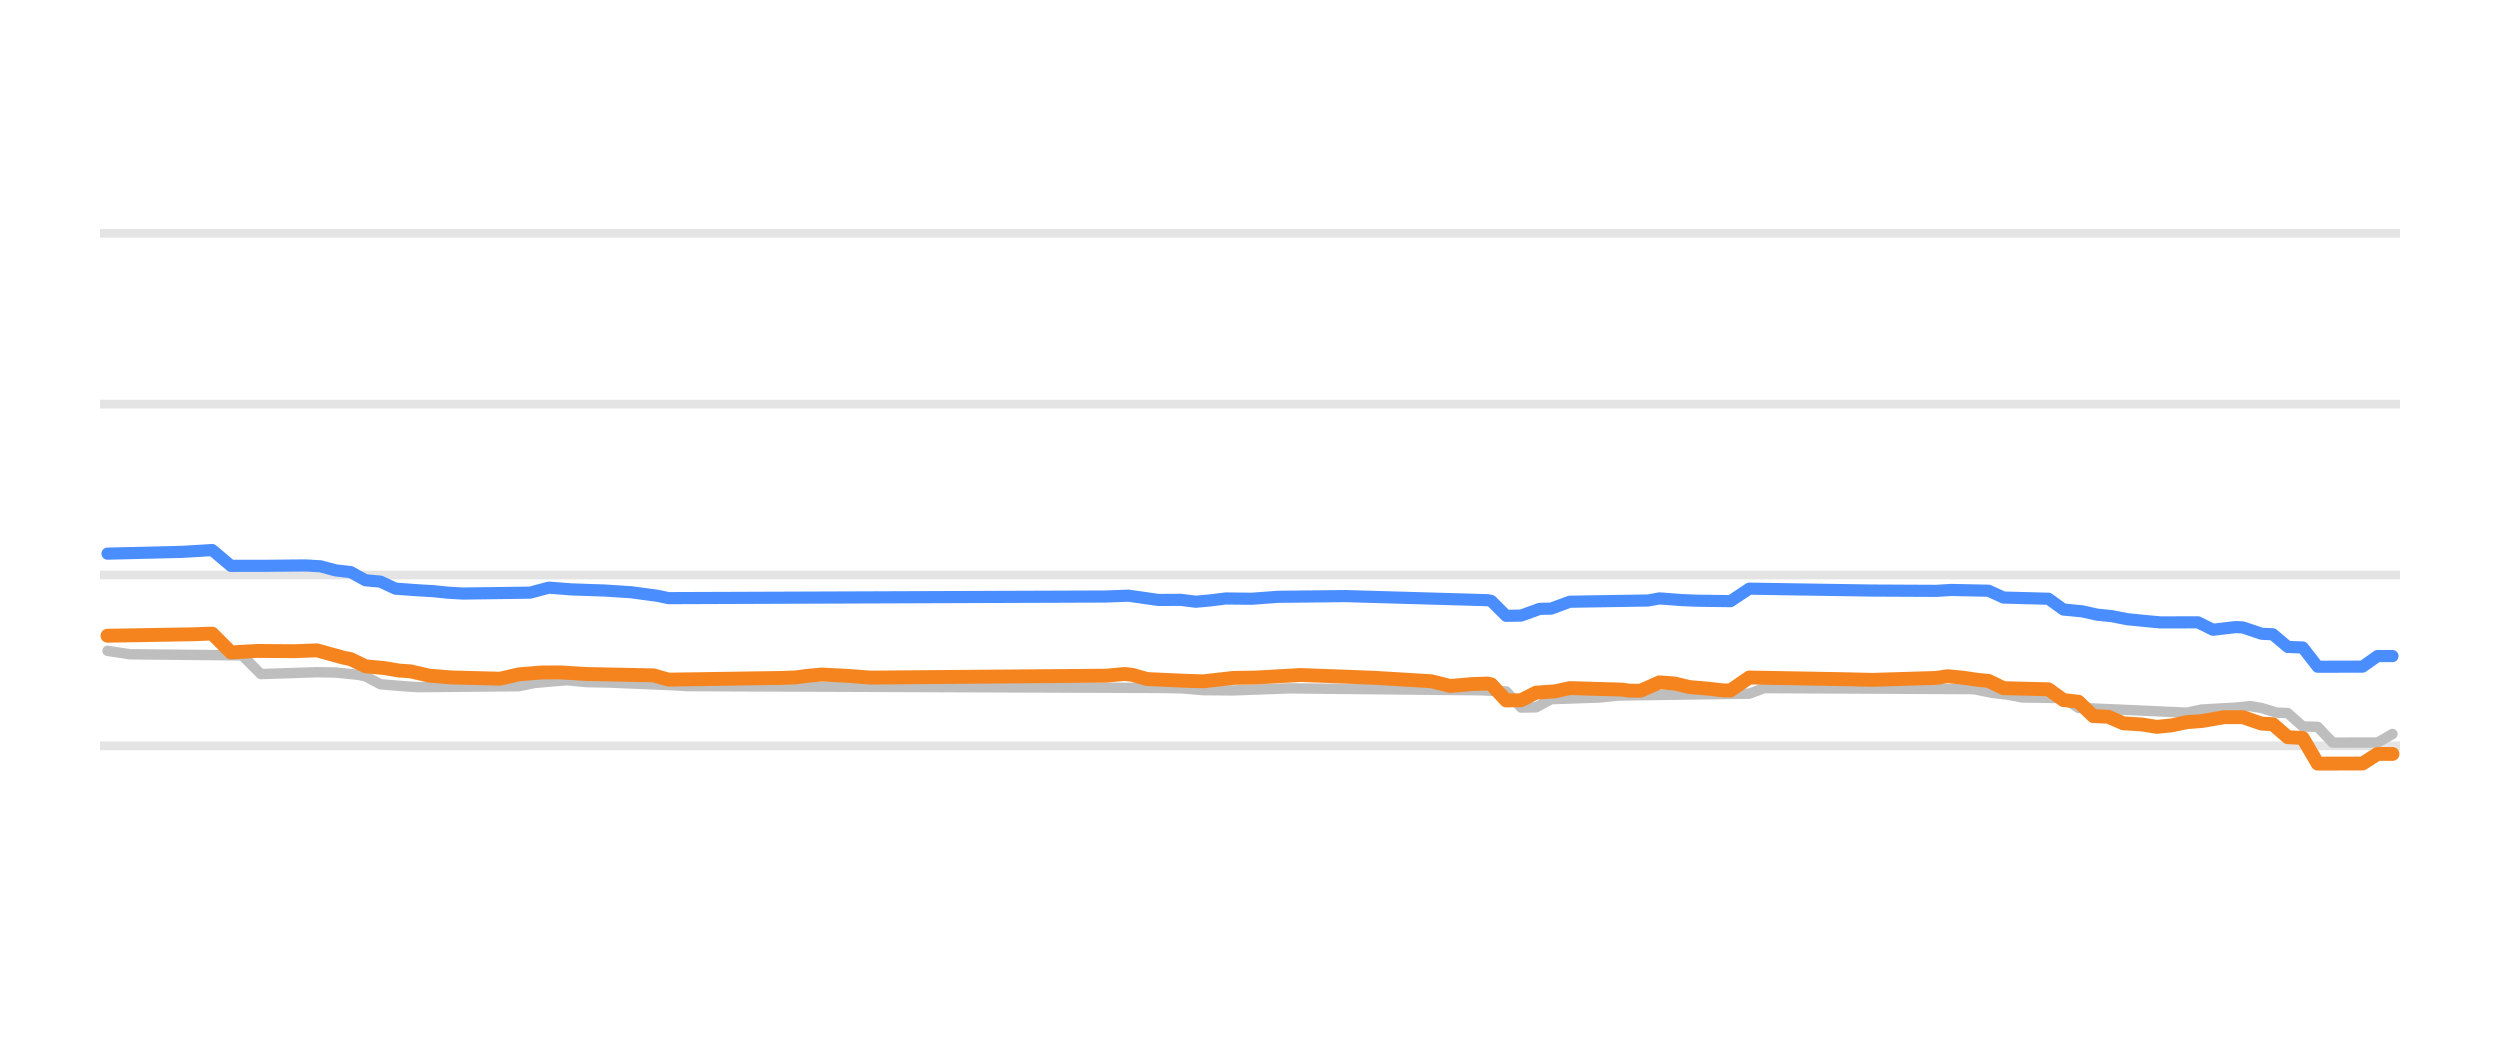
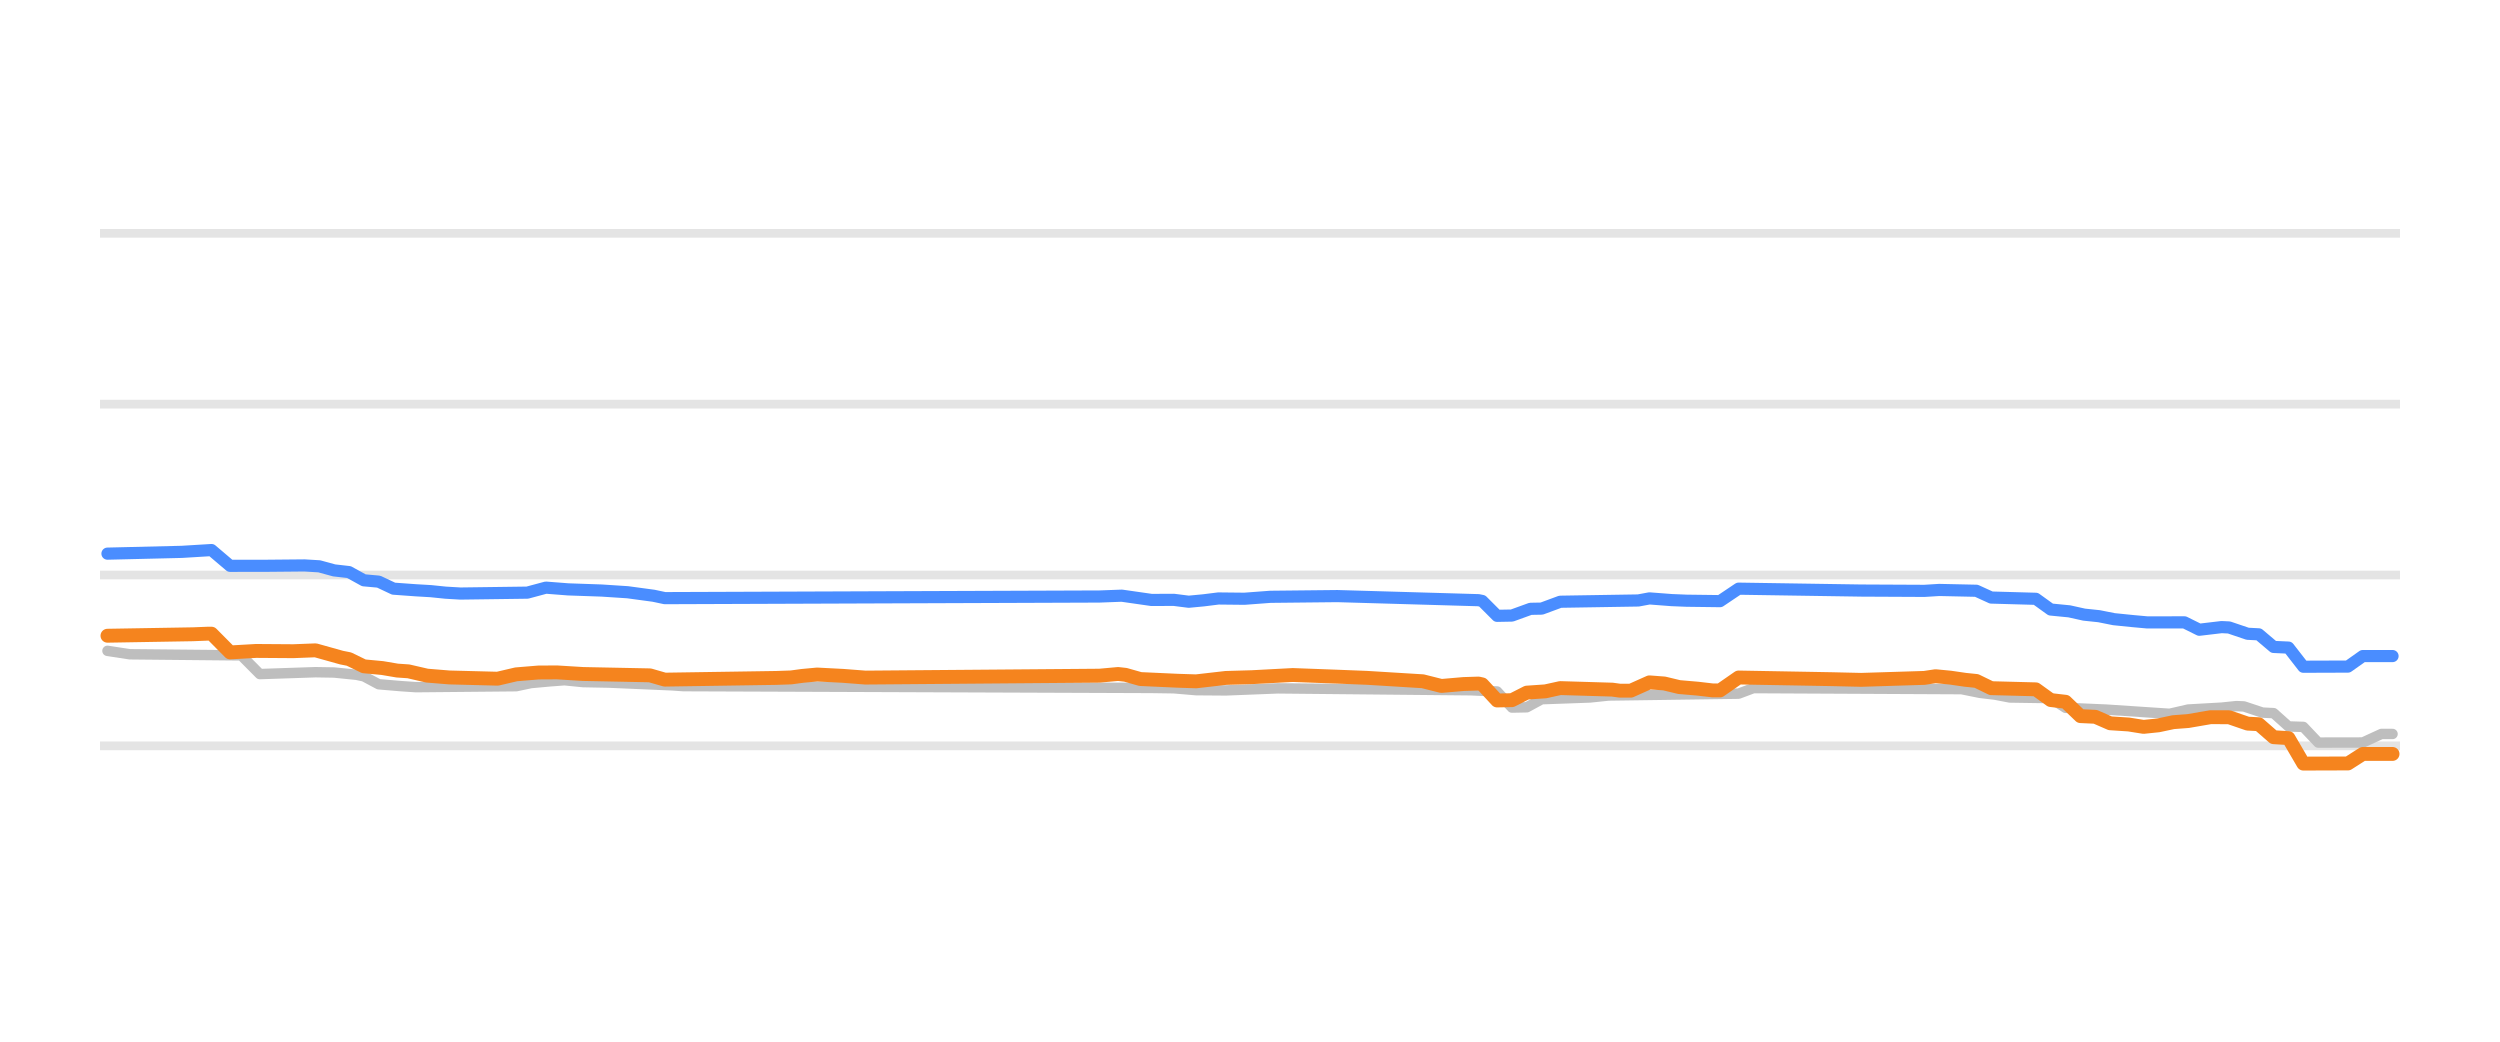
<svg xmlns="http://www.w3.org/2000/svg" width="144pt" height="60pt" viewBox="0 0 144 60" version="1.1">
  <defs>
    <style type="text/css">*{stroke-linejoin: round; stroke-linecap: butt}</style>
  </defs>
  <g id="figure_1">
    <g id="patch_1">
      <path d="M 0 60  L 144 60  L 144 0  L 0 0  L 0 60  z " style="fill: none; opacity: 0" />
    </g>
    <g id="axes_1">
      <g id="patch_2">
        <path d="M 5.76 52.8  L 138.24 52.8  L 138.24 3.6  L 5.76 3.6  L 5.76 52.8  z " style="fill: none" />
      </g>
      <g id="matplotlib.axis_1" />
      <g id="matplotlib.axis_2" />
      <g id="line2d_1">
-         <path d="M 5.76 42.96  L 138.24 42.96  " clip-path="url(#pb210d48756)" style="fill: none; stroke: #b2b2b2; stroke-opacity: 0.35; stroke-width: 0.5; stroke-linecap: square" />
+         <path d="M 5.76 42.96  L 138.24 42.96  " clip-path="url(#p776224fc35)" style="fill: none; stroke: #b2b2b2; stroke-opacity: 0.35; stroke-width: 0.5; stroke-linecap: square" />
      </g>
      <g id="line2d_2">
-         <path d="M 5.76 33.12  L 138.24 33.12  " clip-path="url(#pb210d48756)" style="fill: none; stroke: #b2b2b2; stroke-opacity: 0.35; stroke-width: 0.5; stroke-linecap: square" />
+         <path d="M 5.76 33.12  L 138.24 33.12  " clip-path="url(#p776224fc35)" style="fill: none; stroke: #b2b2b2; stroke-opacity: 0.35; stroke-width: 0.5; stroke-linecap: square" />
      </g>
      <g id="line2d_3">
-         <path d="M 5.76 23.28  L 138.24 23.28  " clip-path="url(#pb210d48756)" style="fill: none; stroke: #b2b2b2; stroke-opacity: 0.35; stroke-width: 0.5; stroke-linecap: square" />
+         <path d="M 5.76 23.28  L 138.24 23.28  " clip-path="url(#p776224fc35)" style="fill: none; stroke: #b2b2b2; stroke-opacity: 0.35; stroke-width: 0.5; stroke-linecap: square" />
      </g>
      <g id="line2d_4">
-         <path d="M 5.76 13.44  L 138.24 13.44  " clip-path="url(#pb210d48756)" style="fill: none; stroke: #b2b2b2; stroke-opacity: 0.35; stroke-width: 0.5; stroke-linecap: square" />
+         <path d="M 5.76 13.44  L 138.24 13.44  " clip-path="url(#p776224fc35)" style="fill: none; stroke: #b2b2b2; stroke-opacity: 0.35; stroke-width: 0.5; stroke-linecap: square" />
      </g>
      <g id="line2d_5">
-         <path d="M 6.193 37.489  L 7.485 37.686  L 13.948 37.75  L 15.025 38.827  L 18.256 38.719  L 19.333 38.737  L 20.625 38.867  L 21.056 38.957  L 21.918 39.413  L 23.21 39.522  L 24.072 39.58  L 29.888 39.525  L 30.749 39.344  L 31.826 39.246  L 32.688 39.181  L 33.765 39.289  L 35.058 39.314  L 38.935 39.476  L 39.581 39.521  L 66.723 39.625  L 68.015 39.644  L 69.307 39.753  L 71.031 39.767  L 74.262 39.649  L 85.248 39.759  L 86.755 39.826  L 87.617 40.756  L 88.479 40.741  L 89.34 40.274  L 92.141 40.175  L 93.218 40.062  L 100.757 39.956  L 101.619 39.634  L 113.681 39.693  L 114.758 39.91  L 115.62 40.01  L 116.482 40.175  L 118.851 40.209  L 119.713 40.771  L 122.082 40.874  L 125.96 41.05  L 126.821 40.869  L 128.76 40.76  L 129.622 40.672  L 130.268 40.782  L 131.129 41.046  L 131.776 41.074  L 132.637 41.843  L 133.499 41.866  L 134.361 42.773  L 136.945 42.771  L 137.807 42.276  L 137.807 42.276  " clip-path="url(#pb210d48756)" style="fill: none; stroke: #bebebe; stroke-width: 0.6; stroke-linecap: round" />
+         <path d="M 6.19 37.489  L 7.474 37.686  L 13.895 37.75  L 14.965 38.827  L 18.175 38.719  L 19.245 38.737  L 20.529 38.867  L 20.957 38.957  L 21.813 39.413  L 23.097 39.522  L 23.953 39.58  L 29.732 39.525  L 30.588 39.344  L 31.658 39.246  L 32.514 39.181  L 33.584 39.289  L 35.082 39.318  L 38.721 39.476  L 39.363 39.521  L 66.329 39.625  L 67.613 39.644  L 68.897 39.754  L 70.609 39.767  L 73.605 39.649  L 84.734 39.759  L 86.232 39.829  L 87.088 40.756  L 87.944 40.739  L 88.8 40.274  L 91.582 40.174  L 92.653 40.062  L 100.143 39.955  L 100.999 39.634  L 112.984 39.694  L 114.054 39.91  L 114.91 40.011  L 115.766 40.175  L 118.12 40.211  L 118.976 40.771  L 121.331 40.874  L 124.969 41.115  L 126.039 40.869  L 127.965 40.76  L 128.821 40.672  L 129.249 40.69  L 130.319 41.046  L 130.961 41.077  L 131.817 41.843  L 132.673 41.87  L 133.53 42.773  L 136.098 42.768  L 137.168 42.276  L 137.81 42.276  L 137.81 42.276  " clip-path="url(#p776224fc35)" style="fill: none; stroke: #bebebe; stroke-width: 0.6; stroke-linecap: round" />
      </g>
      <g id="line2d_6">
-         <path d="M 6.193 31.89  L 10.501 31.787  L 12.224 31.683  L 13.301 32.592  L 15.455 32.589  L 17.61 32.569  L 18.471 32.62  L 19.333 32.854  L 20.194 32.951  L 21.056 33.425  L 21.918 33.502  L 22.779 33.907  L 24.072 34  L 24.933 34.05  L 25.795 34.138  L 26.657 34.188  L 30.534 34.137  L 31.611 33.848  L 32.903 33.948  L 34.842 34.015  L 36.35 34.113  L 37.858 34.316  L 38.504 34.453  L 63.707 34.359  L 64.999 34.311  L 66.723 34.557  L 68.015 34.55  L 68.877 34.66  L 69.738 34.58  L 70.6 34.472  L 72.108 34.488  L 73.616 34.376  L 77.493 34.335  L 85.678 34.571  L 85.894 34.613  L 86.755 35.472  L 87.617 35.457  L 88.694 35.068  L 89.34 35.058  L 90.417 34.66  L 94.941 34.588  L 95.587 34.468  L 96.88 34.565  L 97.741 34.601  L 99.68 34.626  L 100.757 33.907  L 107.865 34.016  L 111.527 34.034  L 112.389 33.981  L 114.543 34.026  L 115.405 34.419  L 117.99 34.488  L 118.851 35.108  L 119.928 35.212  L 120.79 35.403  L 121.651 35.492  L 122.513 35.664  L 123.59 35.772  L 124.452 35.851  L 126.606 35.846  L 127.467 36.274  L 128.76 36.121  L 129.191 36.14  L 130.268 36.505  L 130.914 36.535  L 131.776 37.263  L 132.637 37.296  L 133.499 38.404  L 136.084 38.398  L 136.945 37.789  L 137.807 37.789  L 137.807 37.789  " clip-path="url(#pb210d48756)" style="fill: none; stroke: #4a8dff; stroke-width: 0.7; stroke-linecap: round" />
+         <path d="M 6.19 31.89  L 10.47 31.787  L 12.183 31.683  L 13.253 32.592  L 15.393 32.589  L 17.533 32.569  L 18.389 32.62  L 19.245 32.854  L 20.101 32.952  L 20.957 33.425  L 21.813 33.503  L 22.669 33.907  L 23.953 34  L 24.81 34.05  L 25.666 34.138  L 26.522 34.188  L 30.374 34.136  L 31.444 33.848  L 32.728 33.948  L 34.654 34.015  L 36.152 34.113  L 37.65 34.316  L 38.293 34.453  L 63.332 34.359  L 64.616 34.311  L 66.329 34.557  L 67.613 34.551  L 68.469 34.66  L 69.325 34.579  L 70.181 34.472  L 71.679 34.488  L 73.177 34.376  L 77.029 34.335  L 85.162 34.571  L 85.376 34.615  L 86.232 35.472  L 87.088 35.456  L 88.158 35.068  L 88.8 35.056  L 89.87 34.66  L 94.365 34.587  L 95.007 34.468  L 96.291 34.566  L 97.147 34.601  L 99.073 34.626  L 100.143 33.907  L 107.206 34.016  L 110.844 34.034  L 111.7 33.981  L 113.84 34.028  L 114.696 34.419  L 117.264 34.491  L 118.12 35.108  L 119.19 35.213  L 120.047 35.403  L 120.903 35.493  L 121.759 35.664  L 122.829 35.773  L 123.685 35.851  L 125.825 35.848  L 126.681 36.273  L 127.965 36.121  L 128.393 36.142  L 129.463 36.505  L 130.105 36.538  L 130.961 37.263  L 131.817 37.302  L 132.673 38.404  L 135.242 38.395  L 136.098 37.789  L 137.81 37.789  L 137.81 37.789  " clip-path="url(#p776224fc35)" style="fill: none; stroke: #4a8dff; stroke-width: 0.7; stroke-linecap: round" />
      </g>
      <g id="line2d_7">
-         <path d="M 6.193 36.618  L 11.147 36.534  L 12.009 36.5  L 12.224 36.5  L 13.301 37.579  L 14.809 37.494  L 16.963 37.509  L 18.256 37.459  L 19.764 37.878  L 20.194 37.963  L 21.056 38.379  L 22.133 38.48  L 22.995 38.625  L 23.641 38.669  L 24.718 38.916  L 26.01 39.021  L 28.811 39.093  L 29.888 38.842  L 31.18 38.736  L 32.257 38.729  L 33.765 38.822  L 37.642 38.9  L 38.504 39.147  L 44.966 39.05  L 45.828 39.019  L 46.474 38.932  L 47.336 38.852  L 48.844 38.93  L 50.136 39.029  L 63.707 38.919  L 64.784 38.822  L 65.215 38.87  L 66.076 39.113  L 68.23 39.211  L 69.307 39.245  L 71.031 39.048  L 72.323 39.027  L 74.908 38.881  L 77.493 38.976  L 79.216 39.044  L 82.447 39.24  L 83.524 39.511  L 84.817 39.401  L 85.678 39.373  L 85.894 39.418  L 86.755 40.347  L 87.617 40.331  L 88.479 39.895  L 89.556 39.823  L 90.417 39.634  L 93.433 39.722  L 93.864 39.782  L 94.51 39.782  L 95.587 39.304  L 96.449 39.368  L 97.31 39.575  L 98.387 39.666  L 99.249 39.767  L 99.68 39.767  L 100.757 39.024  L 106.142 39.12  L 107.865 39.16  L 111.527 39.048  L 112.174 38.95  L 113.035 39.031  L 113.897 39.157  L 114.543 39.221  L 115.405 39.639  L 117.99 39.703  L 118.851 40.323  L 119.713 40.418  L 120.574 41.248  L 121.436 41.286  L 122.298 41.661  L 123.375 41.73  L 124.236 41.868  L 125.098 41.781  L 125.96 41.597  L 126.821 41.533  L 128.114 41.311  L 129.191 41.311  L 130.268 41.681  L 130.914 41.712  L 131.776 42.463  L 132.637 42.508  L 133.499 43.983  L 136.084 43.978  L 136.945 43.427  L 137.807 43.427  L 137.807 43.427  " clip-path="url(#pb210d48756)" style="fill: none; stroke: #f5841e; stroke-width: 0.8; stroke-linecap: round" />
+         <path d="M 6.19 36.618  L 11.112 36.534  L 11.969 36.5  L 12.183 36.5  L 13.253 37.579  L 14.751 37.494  L 16.891 37.509  L 18.175 37.459  L 19.673 37.878  L 20.101 37.963  L 20.957 38.379  L 22.027 38.48  L 22.883 38.625  L 23.525 38.669  L 24.595 38.916  L 25.88 39.021  L 28.662 39.093  L 29.732 38.842  L 31.016 38.736  L 32.086 38.73  L 33.584 38.822  L 37.436 38.9  L 38.293 39.147  L 44.713 39.049  L 45.569 39.019  L 46.211 38.932  L 47.067 38.852  L 48.565 38.93  L 49.849 39.029  L 63.332 38.919  L 64.402 38.822  L 64.83 38.87  L 65.687 39.113  L 67.827 39.211  L 68.897 39.245  L 70.609 39.049  L 72.107 39.006  L 74.461 38.881  L 77.029 38.976  L 78.741 39.044  L 81.952 39.241  L 83.022 39.511  L 84.306 39.4  L 85.162 39.373  L 85.376 39.421  L 86.232 40.347  L 87.088 40.33  L 87.944 39.895  L 89.014 39.822  L 89.87 39.634  L 92.867 39.723  L 93.295 39.782  L 93.937 39.782  L 95.007 39.304  L 95.863 39.369  L 96.719 39.575  L 97.789 39.667  L 98.645 39.767  L 99.073 39.767  L 100.143 39.024  L 105.493 39.12  L 107.206 39.16  L 110.844 39.047  L 111.486 38.95  L 112.342 39.032  L 113.198 39.157  L 113.84 39.223  L 114.696 39.639  L 117.264 39.706  L 118.12 40.323  L 118.976 40.422  L 119.833 41.248  L 120.689 41.288  L 121.545 41.661  L 122.615 41.731  L 123.471 41.868  L 124.327 41.779  L 125.183 41.597  L 126.039 41.532  L 127.323 41.311  L 128.393 41.313  L 129.463 41.681  L 130.105 41.715  L 130.961 42.463  L 131.817 42.515  L 132.673 43.983  L 135.242 43.975  L 136.098 43.427  L 137.81 43.427  L 137.81 43.427  " clip-path="url(#p776224fc35)" style="fill: none; stroke: #f5841e; stroke-width: 0.8; stroke-linecap: round" />
      </g>
    </g>
  </g>
  <defs>
-     <clipPath id="pb210d48756">
+     <clipPath id="p776224fc35">
      <rect x="5.76" y="3.6" width="132.48" height="49.2" />
    </clipPath>
  </defs>
</svg>
